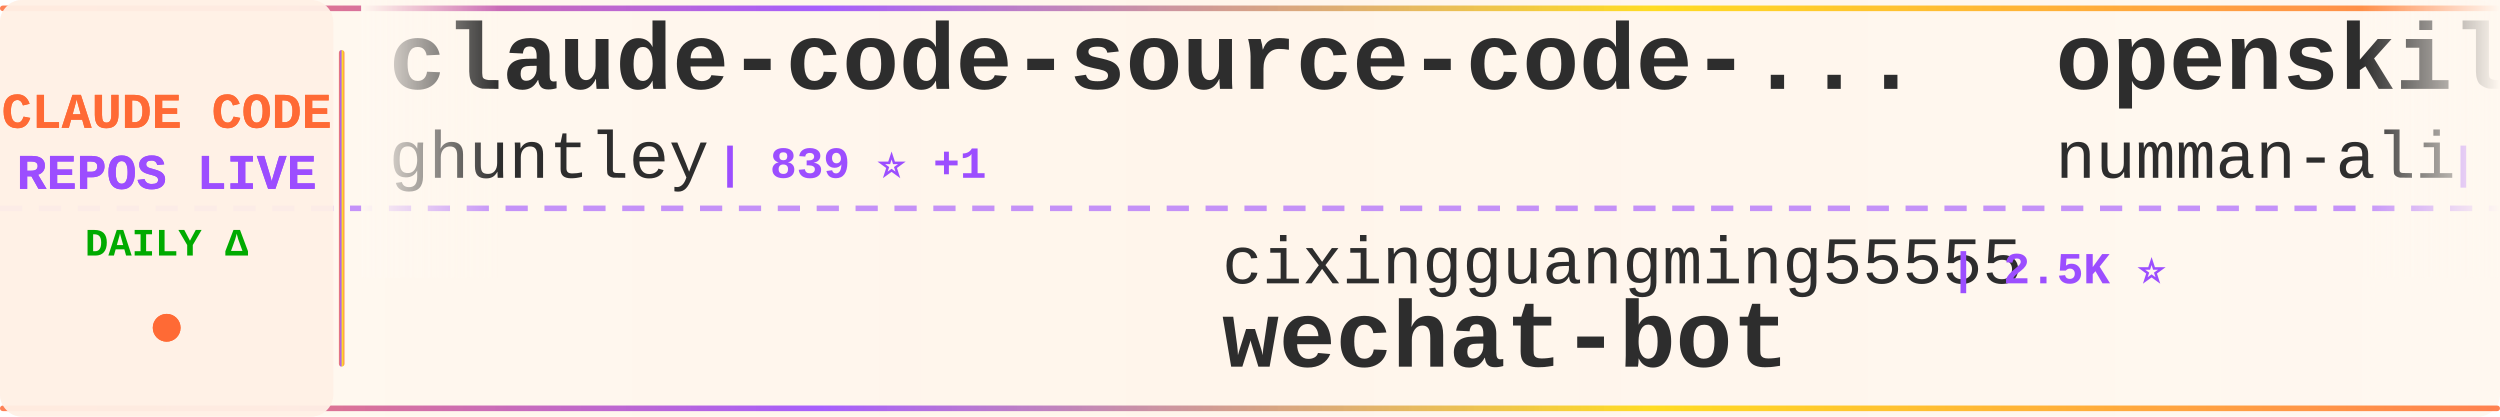
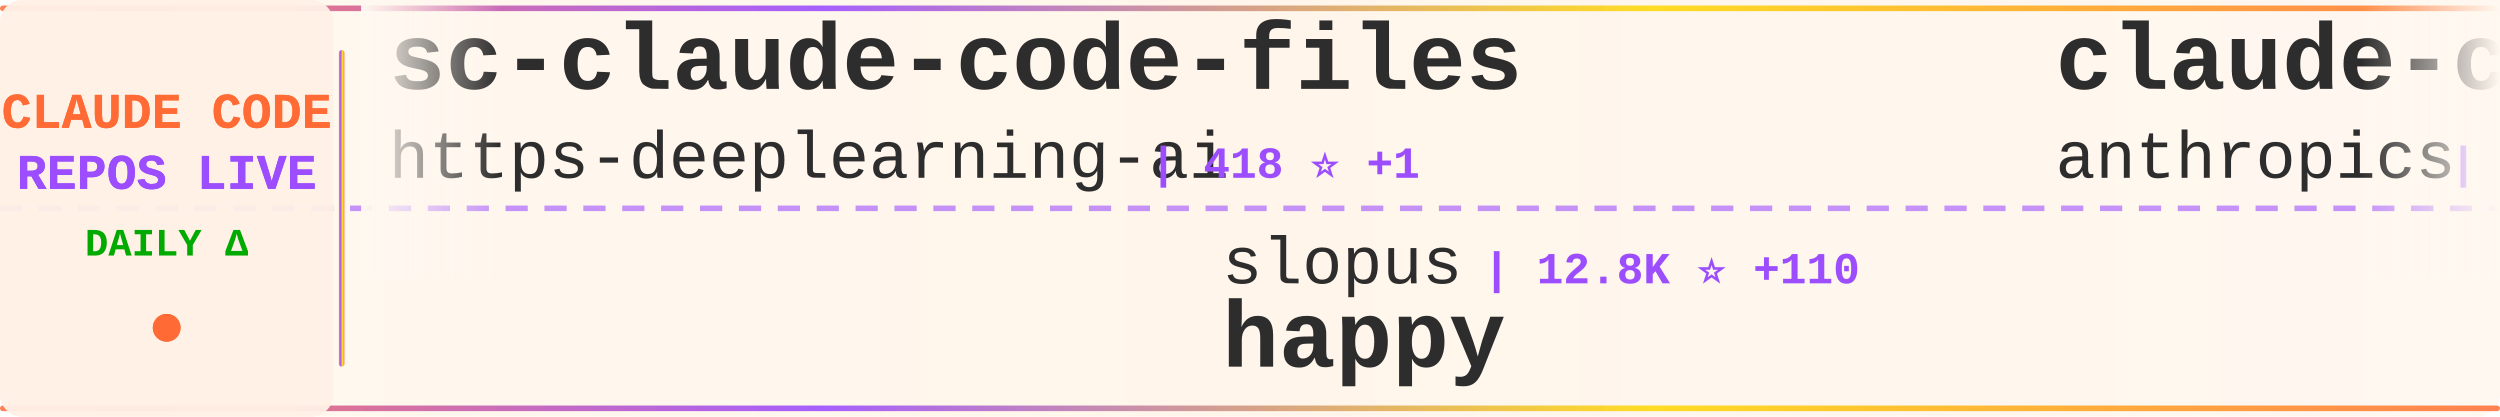
<svg xmlns="http://www.w3.org/2000/svg" width="900" height="150">
  <defs>
    <linearGradient id="tickerBg" x1="0%" y1="0%" x2="100%" y2="0%">
      <stop offset="0%" style="stop-color:#fff8f0;stop-opacity:0.98" />
      <stop offset="50%" style="stop-color:#fff5eb;stop-opacity:1" />
      <stop offset="100%" style="stop-color:#fff8f0;stop-opacity:0.98" />
    </linearGradient>
    <linearGradient id="borderGrad" x1="0%" y1="0%" x2="100%" y2="0%">
      <stop offset="0%" style="stop-color:#FF6B35;stop-opacity:0.85">
        <animate attributeName="stop-opacity" values="0.85;1;0.85" dur="2s" repeatCount="indefinite" />
      </stop>
      <stop offset="33%" style="stop-color:#9C4EFF;stop-opacity:0.9">
        <animate attributeName="stop-opacity" values="0.9;1;0.9" dur="2.2s" repeatCount="indefinite" />
      </stop>
      <stop offset="66%" style="stop-color:#FFD700;stop-opacity:0.85">
        <animate attributeName="stop-opacity" values="0.85;1;0.85" dur="1.8s" repeatCount="indefinite" />
      </stop>
      <stop offset="100%" style="stop-color:#FF6B35;stop-opacity:0.85">
        <animate attributeName="stop-opacity" values="0.85;1;0.85" dur="2s" repeatCount="indefinite" />
      </stop>
    </linearGradient>
    <filter id="textGlow">
      <feGaussianBlur stdDeviation="0.15" result="coloredBlur" />
      <feMerge>
        <feMergeNode in="coloredBlur" />
        <feMergeNode in="SourceGraphic" />
      </feMerge>
    </filter>
    <filter id="metricGlow">
      <feGaussianBlur stdDeviation="0.2" result="coloredBlur" />
      <feMerge>
        <feMergeNode in="coloredBlur" />
        <feMergeNode in="SourceGraphic" />
      </feMerge>
    </filter>
    <linearGradient id="leftFade" x1="0%" y1="0%" x2="100%" y2="0%">
      <stop offset="0%" style="stop-color:#fff8f0;stop-opacity:1" />
      <stop offset="100%" style="stop-color:#fff8f0;stop-opacity:0" />
    </linearGradient>
    <linearGradient id="rightFade" x1="0%" y1="0%" x2="100%" y2="0%">
      <stop offset="0%" style="stop-color:#fff8f0;stop-opacity:0" />
      <stop offset="100%" style="stop-color:#fff8f0;stop-opacity:1" />
    </linearGradient>
  </defs>
  <rect width="900" height="150" fill="url(#tickerBg)" rx="8" />
  <rect x="0" y="2" width="900" height="2" fill="url(#borderGrad)" rx="1" />
  <rect x="0" y="146" width="900" height="2" fill="url(#borderGrad)" rx="1" />
  <line x1="0" y1="75" x2="900" y2="75" stroke="#9C4EFF" stroke-width="2" stroke-dasharray="8 6" opacity="0.6" />
  <rect x="0" y="0" width="120" height="150" fill="#fff0e6" opacity="0.95" rx="8" />
  <text x="60" y="46" font-family="'Courier New', monospace" font-size="18" font-weight="bold" fill="#FF6B35" text-anchor="middle" filter="url(#textGlow)">
    CLAUDE CODE
  </text>
  <text x="60" y="68" font-family="'Courier New', monospace" font-size="18" font-weight="bold" fill="#9C4EFF" text-anchor="middle" filter="url(#textGlow)">
    REPOS LIVE
  </text>
  <text x="60" y="92" font-family="'Courier New', monospace" font-size="14" font-weight="bold" fill="#00aa00" text-anchor="middle">
    DAILY Δ
  </text>
  <circle cx="60" cy="118" r="5" fill="#FF6B35" filter="url(#metricGlow)">
    <animate attributeName="r" values="4;6;4" dur="1.5s" repeatCount="indefinite" />
    <animate attributeName="opacity" values="0.6;1;0.6" dur="1.5s" repeatCount="indefinite" />
  </circle>
  <rect x="122" y="18" width="2" height="114" fill="url(#borderGrad)" rx="1" />
  <clipPath id="tickerClip">
    <rect x="130" y="0" width="770" height="150" />
  </clipPath>
  <g clip-path="url(#tickerClip)">
    <g id="tickerItems">
      <animateTransform attributeName="transform" attributeType="XML" type="translate" from="0 0" to="-3000 0" dur="54s" repeatCount="indefinite" />
      <g transform="translate(0, 0)">
-         <text x="140" y="32" font-family="'Courier New', monospace" font-size="34" font-weight="bold" fill="#2d2d2d">claude-code-source-code-...</text>
-         <text x="140" y="64" font-family="'Courier New', monospace" font-size="24" font-weight="normal" fill="#2d2d2d" opacity="1.0">ghuntley</text>
-         <text x="258" y="64" font-family="'Courier New', monospace" font-size="16" font-weight="bold" fill="#9C4EFF"> | 839 ⭐ +1</text>
+         <text x="140" y="32" font-family="'Courier New', monospace" font-size="34" font-weight="bold" fill="#2d2d2d">sc-claude-code-files</text>
+         <text x="140" y="64" font-family="'Courier New', monospace" font-size="24" font-weight="normal" fill="#2d2d2d" opacity="1.0">https-deeplearning-ai</text>
+         <text x="414" y="64" font-family="'Courier New', monospace" font-size="16" font-weight="bold" fill="#9C4EFF"> | 418 ⭐ +1</text>
      </g>
      <g transform="translate(300, 0)">
-         <text x="140" y="102" font-family="'Courier New', monospace" font-size="24" font-weight="normal" fill="#2d2d2d" opacity="1.0">cixingguangming55555</text>
-         <text x="402" y="102" font-family="'Courier New', monospace" font-size="16" font-weight="bold" fill="#9C4EFF"> | 2.5K ⭐</text>
-         <text x="140" y="132" font-family="'Courier New', monospace" font-size="34" font-weight="bold" fill="#2d2d2d">wechat-bot</text>
+         <text x="140" y="102" font-family="'Courier New', monospace" font-size="24" font-weight="normal" fill="#2d2d2d" opacity="1.0">slopus</text>
+         <text x="234" y="102" font-family="'Courier New', monospace" font-size="16" font-weight="bold" fill="#9C4EFF"> | 12.8K ⭐ +110</text>
+         <text x="140" y="132" font-family="'Courier New', monospace" font-size="34" font-weight="bold" fill="#2d2d2d">happy</text>
      </g>
      <g transform="translate(600, 0)">
-         <text x="140" y="32" font-family="'Courier New', monospace" font-size="34" font-weight="bold" fill="#2d2d2d">openskills</text>
-         <text x="140" y="64" font-family="'Courier New', monospace" font-size="24" font-weight="normal" fill="#2d2d2d" opacity="1.0">numman-ali</text>
-         <text x="282" y="64" font-family="'Courier New', monospace" font-size="16" font-weight="bold" fill="#9C4EFF"> | 8.4K ⭐ +16</text>
+         <text x="140" y="32" font-family="'Courier New', monospace" font-size="34" font-weight="bold" fill="#2d2d2d">claude-code-action</text>
+         <text x="140" y="64" font-family="'Courier New', monospace" font-size="24" font-weight="normal" fill="#2d2d2d" opacity="1.0">anthropics</text>
+         <text x="282" y="64" font-family="'Courier New', monospace" font-size="16" font-weight="bold" fill="#9C4EFF"> | 5.8K ⭐ +20</text>
      </g>
      <g transform="translate(900, 0)">
-         <text x="140" y="102" font-family="'Courier New', monospace" font-size="24" font-weight="normal" fill="#2d2d2d" opacity="1.0">ykdojo</text>
-         <text x="234" y="102" font-family="'Courier New', monospace" font-size="16" font-weight="bold" fill="#9C4EFF"> | 3.0K ⭐ +20</text>
-         <text x="140" y="132" font-family="'Courier New', monospace" font-size="34" font-weight="bold" fill="#2d2d2d">claude-code-tips</text>
+         <text x="140" y="102" font-family="'Courier New', monospace" font-size="24" font-weight="normal" fill="#2d2d2d" opacity="1.0">lyconear</text>
+         <text x="258" y="102" font-family="'Courier New', monospace" font-size="16" font-weight="bold" fill="#9C4EFF"> | 4 ⭐</text>
+         <text x="140" y="132" font-family="'Courier New', monospace" font-size="34" font-weight="bold" fill="#2d2d2d">Claude-Code</text>
      </g>
      <g transform="translate(1200, 0)">
-         <text x="140" y="32" font-family="'Courier New', monospace" font-size="34" font-weight="bold" fill="#2d2d2d">Claude-Code-Workflow</text>
-         <text x="140" y="64" font-family="'Courier New', monospace" font-size="24" font-weight="normal" fill="#2d2d2d" opacity="1.0">catlog22</text>
-         <text x="258" y="64" font-family="'Courier New', monospace" font-size="16" font-weight="bold" fill="#9C4EFF"> | 1.3K ⭐ +2</text>
+         <text x="140" y="32" font-family="'Courier New', monospace" font-size="34" font-weight="bold" fill="#2d2d2d">claude-code-config</text>
+         <text x="140" y="64" font-family="'Courier New', monospace" font-size="24" font-weight="normal" fill="#2d2d2d" opacity="1.0">jarrodwatts</text>
+         <text x="294" y="64" font-family="'Courier New', monospace" font-size="16" font-weight="bold" fill="#9C4EFF"> | 942 ⭐ +1</text>
      </g>
      <g transform="translate(1500, 0)">
-         <text x="140" y="102" font-family="'Courier New', monospace" font-size="24" font-weight="normal" fill="#2d2d2d" opacity="1.0">1rgs</text>
-         <text x="210" y="102" font-family="'Courier New', monospace" font-size="16" font-weight="bold" fill="#9C4EFF"> | 3.1K ⭐ +2</text>
-         <text x="140" y="132" font-family="'Courier New', monospace" font-size="34" font-weight="bold" fill="#2d2d2d">claude-code-proxy</text>
+         <text x="140" y="102" font-family="'Courier New', monospace" font-size="24" font-weight="normal" fill="#2d2d2d" opacity="1.0">superdesigndev</text>
+         <text x="330" y="102" font-family="'Courier New', monospace" font-size="16" font-weight="bold" fill="#9C4EFF"> | 6.0K ⭐</text>
+         <text x="140" y="132" font-family="'Courier New', monospace" font-size="34" font-weight="bold" fill="#2d2d2d">superdesign</text>
      </g>
      <g transform="translate(1800, 0)">
-         <text x="140" y="32" font-family="'Courier New', monospace" font-size="34" font-weight="bold" fill="#2d2d2d">claude-code-transcripts</text>
-         <text x="140" y="64" font-family="'Courier New', monospace" font-size="24" font-weight="normal" fill="#2d2d2d" opacity="1.0">simonw</text>
-         <text x="234" y="64" font-family="'Courier New', monospace" font-size="16" font-weight="bold" fill="#9C4EFF"> | 1.0K ⭐ +7</text>
+         <text x="140" y="32" font-family="'Courier New', monospace" font-size="34" font-weight="bold" fill="#2d2d2d">claude-code-requirements...</text>
+         <text x="140" y="64" font-family="'Courier New', monospace" font-size="24" font-weight="normal" fill="#2d2d2d" opacity="1.0">rizethereum</text>
+         <text x="294" y="64" font-family="'Courier New', monospace" font-size="16" font-weight="bold" fill="#9C4EFF"> | 1.7K ⭐</text>
      </g>
      <g transform="translate(2100, 0)">
-         <text x="140" y="102" font-family="'Courier New', monospace" font-size="24" font-weight="normal" fill="#2d2d2d" opacity="1.0">superdesigndev</text>
-         <text x="330" y="102" font-family="'Courier New', monospace" font-size="16" font-weight="bold" fill="#9C4EFF"> | 6.0K ⭐ +1</text>
-         <text x="140" y="132" font-family="'Courier New', monospace" font-size="34" font-weight="bold" fill="#2d2d2d">superdesign</text>
+         <text x="140" y="102" font-family="'Courier New', monospace" font-size="24" font-weight="normal" fill="#2d2d2d" opacity="1.0">bfly123</text>
+         <text x="246" y="102" font-family="'Courier New', monospace" font-size="16" font-weight="bold" fill="#9C4EFF"> | 1.2K ⭐ +9</text>
+         <text x="140" y="132" font-family="'Courier New', monospace" font-size="34" font-weight="bold" fill="#2d2d2d">claude_code_bridge</text>
      </g>
      <g transform="translate(2400, 0)">
        <text x="140" y="32" font-family="'Courier New', monospace" font-size="34" font-weight="bold" fill="#2d2d2d">claude-code-subagents</text>
        <text x="140" y="64" font-family="'Courier New', monospace" font-size="24" font-weight="normal" fill="#2d2d2d" opacity="1.0">0xfurai</text>
-         <text x="246" y="64" font-family="'Courier New', monospace" font-size="16" font-weight="bold" fill="#9C4EFF"> | 718 ⭐ +2</text>
+         <text x="246" y="64" font-family="'Courier New', monospace" font-size="16" font-weight="bold" fill="#9C4EFF"> | 719 ⭐ +4</text>
      </g>
      <g transform="translate(2700, 0)">
-         <text x="140" y="102" font-family="'Courier New', monospace" font-size="24" font-weight="normal" fill="#2d2d2d" opacity="1.0">davila7</text>
-         <text x="246" y="102" font-family="'Courier New', monospace" font-size="16" font-weight="bold" fill="#9C4EFF"> | 21.0K ⭐ +73</text>
-         <text x="140" y="132" font-family="'Courier New', monospace" font-size="34" font-weight="bold" fill="#2d2d2d">claude-code-templates</text>
+         <text x="140" y="102" font-family="'Courier New', monospace" font-size="24" font-weight="normal" fill="#2d2d2d" opacity="1.0">router-for-me</text>
+         <text x="318" y="102" font-family="'Courier New', monospace" font-size="16" font-weight="bold" fill="#9C4EFF"> | 11.1K ⭐ +93</text>
+         <text x="140" y="132" font-family="'Courier New', monospace" font-size="34" font-weight="bold" fill="#2d2d2d">CLIProxyAPI</text>
      </g>
      <g transform="translate(3000, 0)">
-         <text x="140" y="32" font-family="'Courier New', monospace" font-size="34" font-weight="bold" fill="#2d2d2d">claude-code-source-code-...</text>
-         <text x="140" y="64" font-family="'Courier New', monospace" font-size="24" font-weight="normal" fill="#2d2d2d" opacity="1.0">ghuntley</text>
-         <text x="258" y="64" font-family="'Courier New', monospace" font-size="16" font-weight="bold" fill="#9C4EFF"> | 839 ⭐ +1</text>
+         <text x="140" y="32" font-family="'Courier New', monospace" font-size="34" font-weight="bold" fill="#2d2d2d">sc-claude-code-files</text>
+         <text x="140" y="64" font-family="'Courier New', monospace" font-size="24" font-weight="normal" fill="#2d2d2d" opacity="1.0">https-deeplearning-ai</text>
+         <text x="414" y="64" font-family="'Courier New', monospace" font-size="16" font-weight="bold" fill="#9C4EFF"> | 418 ⭐ +1</text>
      </g>
      <g transform="translate(3300, 0)">
-         <text x="140" y="102" font-family="'Courier New', monospace" font-size="24" font-weight="normal" fill="#2d2d2d" opacity="1.0">cixingguangming55555</text>
-         <text x="402" y="102" font-family="'Courier New', monospace" font-size="16" font-weight="bold" fill="#9C4EFF"> | 2.5K ⭐</text>
-         <text x="140" y="132" font-family="'Courier New', monospace" font-size="34" font-weight="bold" fill="#2d2d2d">wechat-bot</text>
+         <text x="140" y="102" font-family="'Courier New', monospace" font-size="24" font-weight="normal" fill="#2d2d2d" opacity="1.0">slopus</text>
+         <text x="234" y="102" font-family="'Courier New', monospace" font-size="16" font-weight="bold" fill="#9C4EFF"> | 12.8K ⭐ +110</text>
+         <text x="140" y="132" font-family="'Courier New', monospace" font-size="34" font-weight="bold" fill="#2d2d2d">happy</text>
      </g>
      <g transform="translate(3600, 0)">
-         <text x="140" y="32" font-family="'Courier New', monospace" font-size="34" font-weight="bold" fill="#2d2d2d">openskills</text>
-         <text x="140" y="64" font-family="'Courier New', monospace" font-size="24" font-weight="normal" fill="#2d2d2d" opacity="1.0">numman-ali</text>
-         <text x="282" y="64" font-family="'Courier New', monospace" font-size="16" font-weight="bold" fill="#9C4EFF"> | 8.4K ⭐ +16</text>
+         <text x="140" y="32" font-family="'Courier New', monospace" font-size="34" font-weight="bold" fill="#2d2d2d">claude-code-action</text>
+         <text x="140" y="64" font-family="'Courier New', monospace" font-size="24" font-weight="normal" fill="#2d2d2d" opacity="1.0">anthropics</text>
+         <text x="282" y="64" font-family="'Courier New', monospace" font-size="16" font-weight="bold" fill="#9C4EFF"> | 5.8K ⭐ +20</text>
      </g>
      <g transform="translate(3900, 0)">
-         <text x="140" y="102" font-family="'Courier New', monospace" font-size="24" font-weight="normal" fill="#2d2d2d" opacity="1.0">ykdojo</text>
-         <text x="234" y="102" font-family="'Courier New', monospace" font-size="16" font-weight="bold" fill="#9C4EFF"> | 3.0K ⭐ +20</text>
-         <text x="140" y="132" font-family="'Courier New', monospace" font-size="34" font-weight="bold" fill="#2d2d2d">claude-code-tips</text>
+         <text x="140" y="102" font-family="'Courier New', monospace" font-size="24" font-weight="normal" fill="#2d2d2d" opacity="1.0">lyconear</text>
+         <text x="258" y="102" font-family="'Courier New', monospace" font-size="16" font-weight="bold" fill="#9C4EFF"> | 4 ⭐</text>
+         <text x="140" y="132" font-family="'Courier New', monospace" font-size="34" font-weight="bold" fill="#2d2d2d">Claude-Code</text>
      </g>
    </g>
  </g>
  <rect x="130" y="0" width="50" height="100" fill="url(#leftFade)" />
  <rect x="850" y="0" width="50" height="100" fill="url(#rightFade)" />
</svg>
